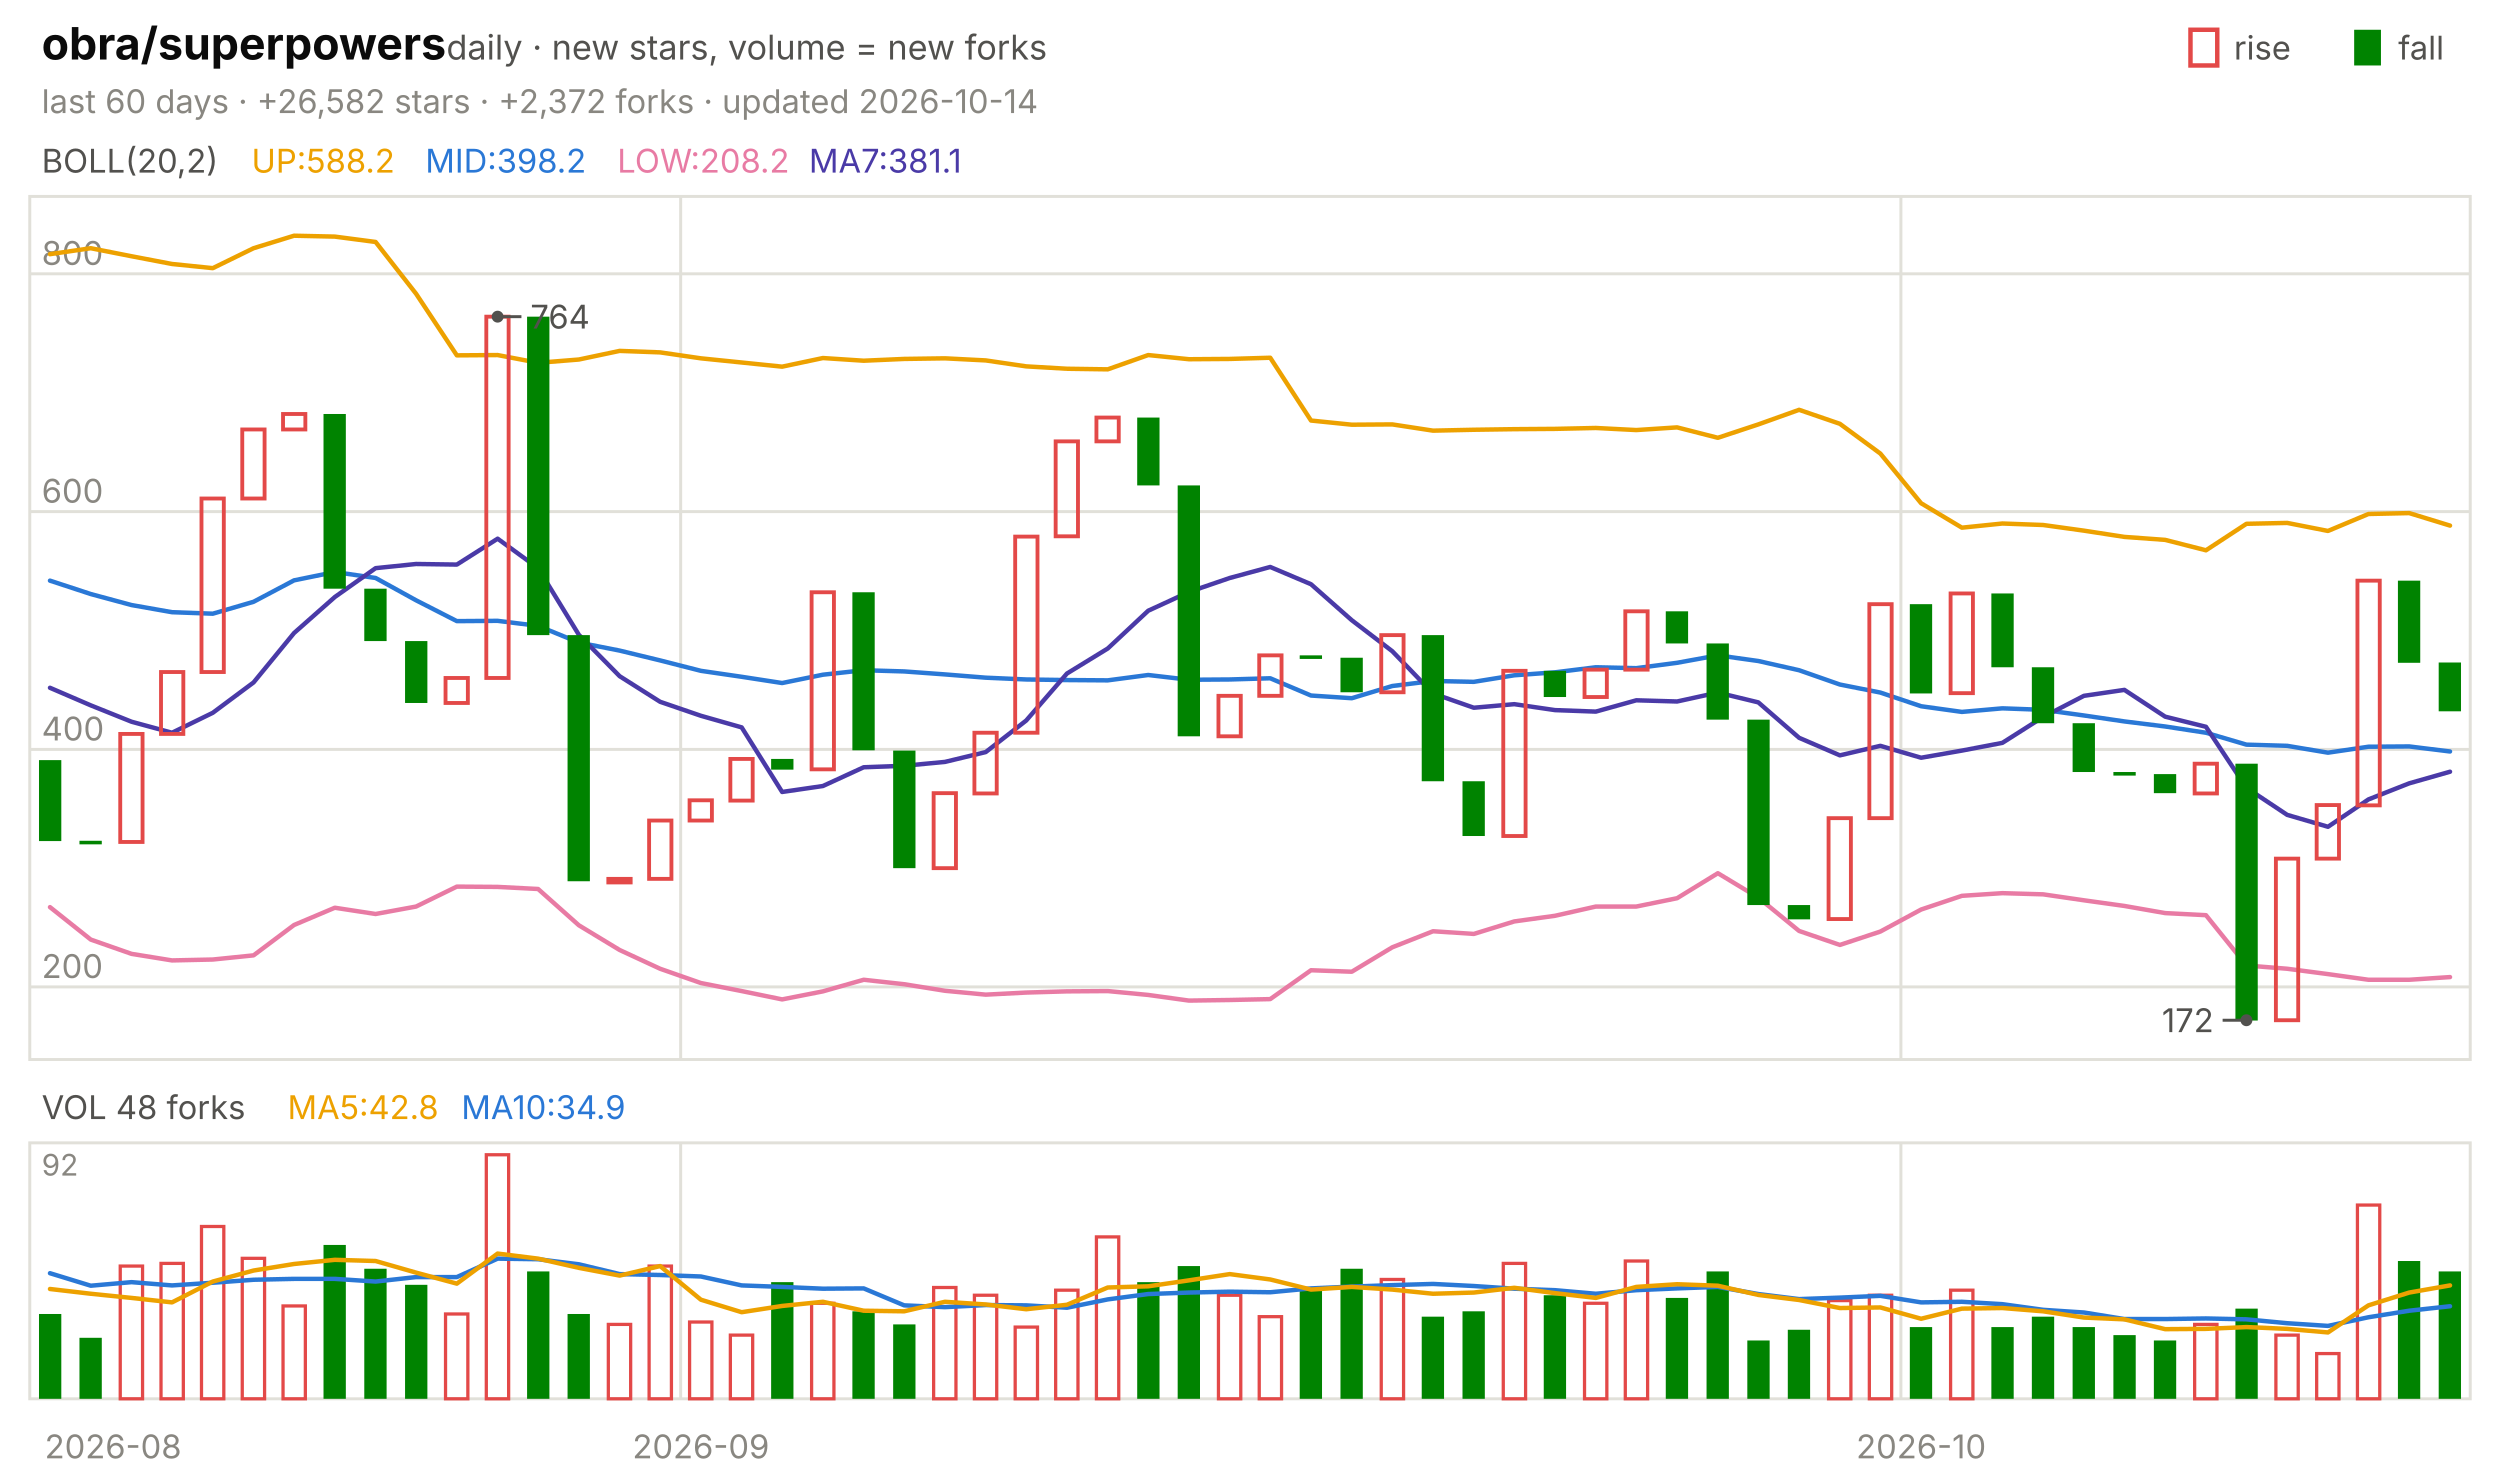
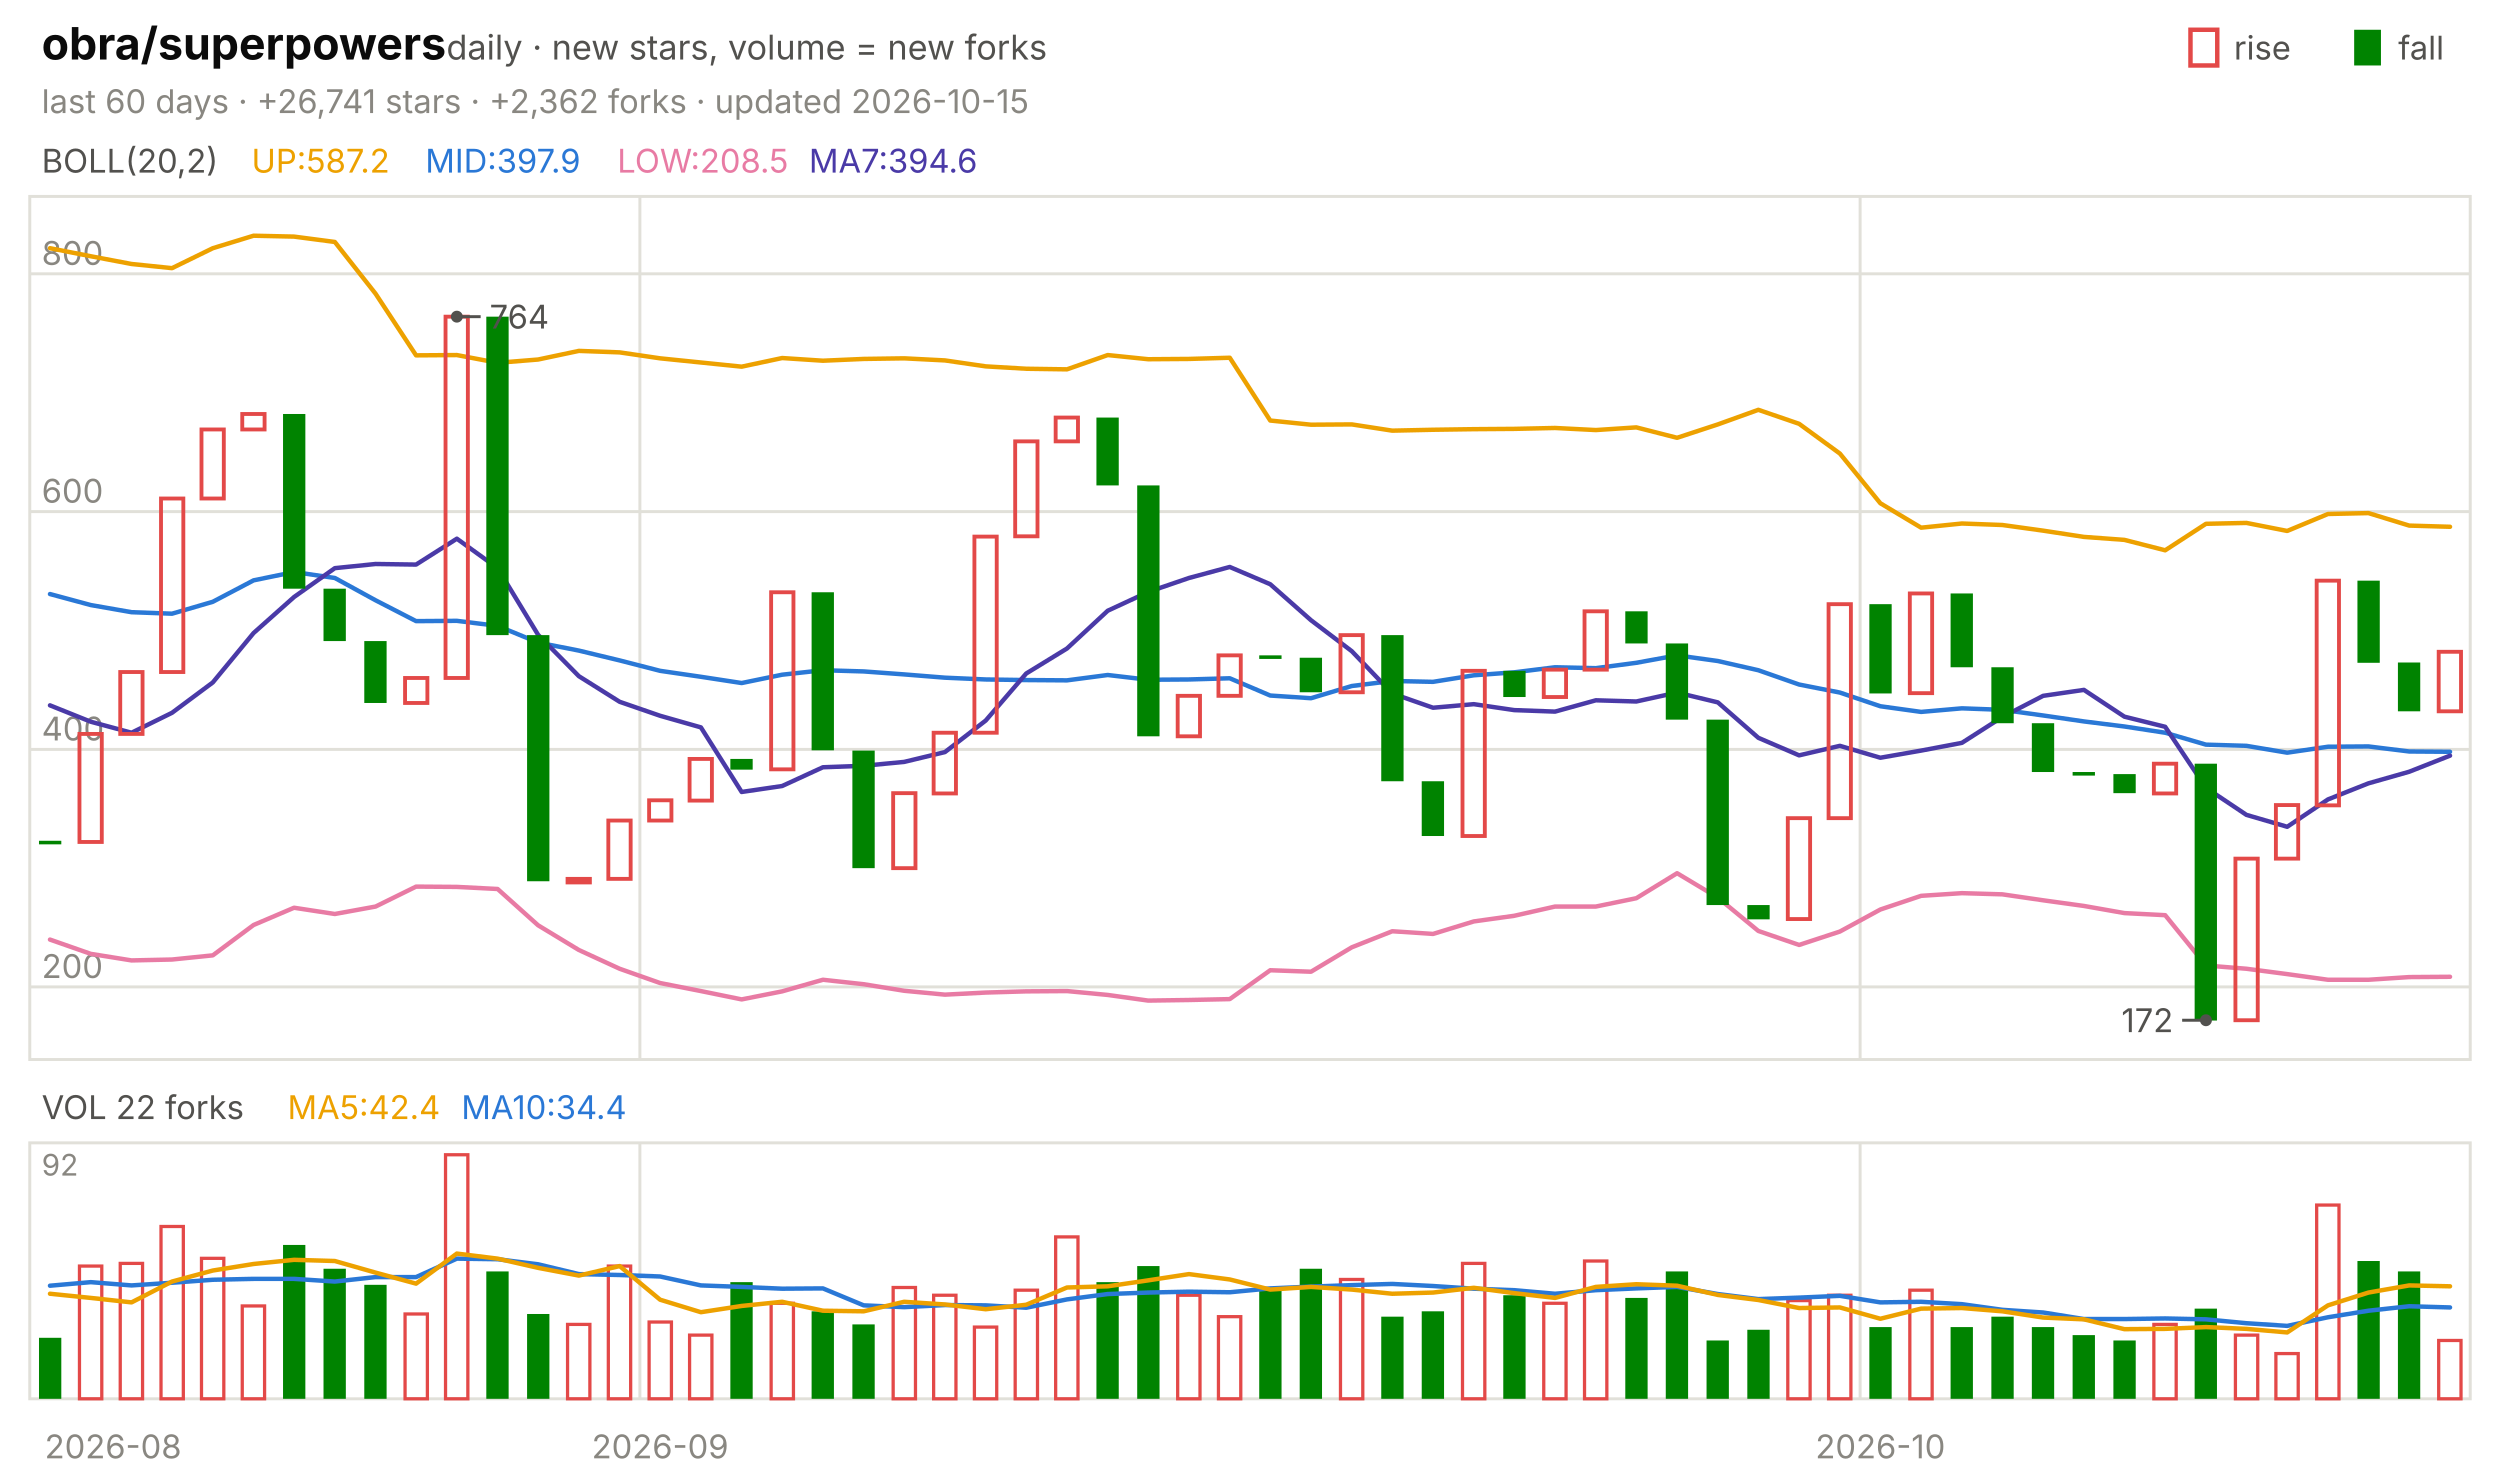
<svg xmlns="http://www.w3.org/2000/svg" viewBox="0 0 840 496" width="840" height="496" font-family="-apple-system,'Segoe UI',system-ui,sans-serif" role="img" aria-label="obra/superpowers candlestick chart">
  <text x="14.0" y="20.0" font-size="15" fill="#0b0b0b" font-weight="650">obra/superpowers</text>
  <text x="150.0" y="20.0" font-size="11.5" fill="#52514e">daily · new stars, volume = new forks</text>
  <text x="805.8" y="20.0" font-size="11.0" fill="#52514e">fall</text>
  <rect x="791" y="10" width="9" height="12" fill="#008300" />
  <text x="750.6" y="20.0" font-size="11.0" fill="#52514e">rise</text>
  <rect x="736" y="10" width="9" height="12" fill="none" stroke="#e34948" stroke-width="1.5" />
-   <text x="14.0" y="38.0" font-size="11.0" fill="#898781">last 60 days · +26,582 stars · +2,372 forks · updated 2026-10-14</text>
+   <text x="14.0" y="38.0" font-size="11.0" fill="#898781">last 60 days · +26,741 stars · +2,362 forks · updated 2026-10-15</text>
  <rect x="10" y="66" width="820" height="290" fill="none" stroke="#e1e0d9" />
  <rect x="10" y="384" width="820" height="86" fill="none" stroke="#e1e0d9" />
  <text x="38.0" y="490.0" font-size="11.0" fill="#898781" text-anchor="middle">2026-08</text>
-   <line x1="228.7" y1="66.0" x2="228.7" y2="356.0" stroke="#e1e0d9" stroke-width="1.0" />
-   <line x1="228.7" y1="384.0" x2="228.7" y2="470.0" stroke="#e1e0d9" stroke-width="1.0" />
-   <text x="235.5" y="490.0" font-size="11.0" fill="#898781" text-anchor="middle">2026-09</text>
-   <line x1="638.7" y1="66.0" x2="638.7" y2="356.0" stroke="#e1e0d9" stroke-width="1.0" />
-   <line x1="638.7" y1="384.0" x2="638.7" y2="470.0" stroke="#e1e0d9" stroke-width="1.0" />
-   <text x="645.5" y="490.0" font-size="11.0" fill="#898781" text-anchor="middle">2026-10</text>
+   <line x1="215.0" y1="66.0" x2="215.0" y2="356.0" stroke="#e1e0d9" stroke-width="1.0" />
+   <line x1="215.0" y1="384.0" x2="215.0" y2="470.0" stroke="#e1e0d9" stroke-width="1.0" />
+   <text x="221.8" y="490.0" font-size="11.0" fill="#898781" text-anchor="middle">2026-09</text>
+   <line x1="625.0" y1="66.0" x2="625.0" y2="356.0" stroke="#e1e0d9" stroke-width="1.0" />
+   <line x1="625.0" y1="384.0" x2="625.0" y2="470.0" stroke="#e1e0d9" stroke-width="1.0" />
+   <text x="631.8" y="490.0" font-size="11.0" fill="#898781" text-anchor="middle">2026-10</text>
  <text x="14.0" y="58.0" font-size="11.0" fill="#52514e">BOLL(20,2)</text>
-   <text x="84.5" y="58.0" font-size="11.0" fill="#eda100">UP:588.2</text>
-   <text x="142.9" y="58.0" font-size="11.0" fill="#2a78d6">MID:398.2</text>
-   <text x="207.4" y="58.0" font-size="11.0" fill="#e87ba4">LOW:208.2</text>
-   <text x="271.8" y="58.0" font-size="11.0" fill="#4a3aa7">MA7:381.1</text>
+   <text x="84.5" y="58.0" font-size="11.0" fill="#eda100">UP:587.2</text>
+   <text x="142.9" y="58.0" font-size="11.0" fill="#2a78d6">MID:397.9</text>
+   <text x="207.4" y="58.0" font-size="11.0" fill="#e87ba4">LOW:208.5</text>
+   <text x="271.8" y="58.0" font-size="11.0" fill="#4a3aa7">MA7:394.6</text>
  <line x1="10.0" y1="331.6" x2="830.0" y2="331.6" stroke="#e1e0d9" stroke-width="1.0" />
  <text x="14.0" y="328.6" font-size="11.0" fill="#898781">200</text>
  <line x1="10.0" y1="251.8" x2="830.0" y2="251.8" stroke="#e1e0d9" stroke-width="1.0" />
  <text x="14.0" y="248.8" font-size="11.0" fill="#898781">400</text>
  <line x1="10.0" y1="171.9" x2="830.0" y2="171.9" stroke="#e1e0d9" stroke-width="1.0" />
  <text x="14.0" y="168.9" font-size="11.0" fill="#898781">600</text>
  <line x1="10.0" y1="92.0" x2="830.0" y2="92.0" stroke="#e1e0d9" stroke-width="1.0" />
  <text x="14.0" y="89.0" font-size="11.0" fill="#898781">800</text>
-   <polyline points="16.8,85.4 30.5,83.4 44.2,86.1 57.8,88.7 71.5,90.1 85.2,83.4 98.8,79.2 112.5,79.5 126.2,81.3 139.8,98.7 153.5,119.4 167.2,119.3 180.8,121.9 194.5,120.8 208.2,117.9 221.8,118.4 235.5,120.4 249.2,121.8 262.8,123.2 276.5,120.3 290.2,121.2 303.8,120.6 317.5,120.4 331.2,121.1 344.8,123.1 358.5,123.9 372.2,124.1 385.8,119.3 399.5,120.7 413.2,120.6 426.8,120.2 440.5,141.3 454.2,142.7 467.8,142.6 481.5,144.7 495.2,144.4 508.8,144.2 522.5,144.1 536.2,143.8 549.8,144.5 563.5,143.6 577.2,147.1 590.8,142.6 604.5,137.7 618.2,142.4 631.8,152.4 645.5,169.1 659.2,177.3 672.8,175.9 686.5,176.4 700.2,178.3 713.8,180.4 727.5,181.4 741.2,184.9 754.8,176.0 768.5,175.7 782.2,178.4 795.8,172.7 809.5,172.4 823.2,176.6" fill="none" stroke="#eda100" stroke-width="1.5" stroke-linejoin="round" stroke-linecap="round" />
-   <polyline points="16.8,195.1 30.5,199.6 44.2,203.3 57.8,205.7 71.5,206.2 85.2,202.2 98.8,195.0 112.5,192.2 126.2,194.2 139.8,201.7 153.5,208.7 167.2,208.6 180.8,210.3 194.5,215.9 208.2,218.6 221.8,221.9 235.5,225.4 249.2,227.4 262.8,229.5 276.5,226.7 290.2,225.2 303.8,225.6 317.5,226.6 331.2,227.7 344.8,228.3 358.5,228.5 372.2,228.6 385.8,226.8 399.5,228.4 413.2,228.3 426.8,227.9 440.5,233.7 454.2,234.6 467.8,230.5 481.5,228.8 495.2,229.1 508.8,226.9 522.5,225.9 536.2,224.2 549.8,224.5 563.5,222.7 577.2,220.2 590.8,222.1 604.5,225.2 618.2,230.0 631.8,232.7 645.5,237.3 659.2,239.2 672.8,238.0 686.5,238.5 700.2,240.4 713.8,242.4 727.5,244.1 741.2,246.2 754.8,250.2 768.5,250.6 782.2,252.9 795.8,250.9 809.5,250.8 823.2,252.5" fill="none" stroke="#2a78d6" stroke-width="1.5" stroke-linejoin="round" stroke-linecap="round" />
-   <polyline points="16.8,304.8 30.5,315.7 44.2,320.5 57.8,322.7 71.5,322.4 85.2,321.0 98.8,310.8 112.5,305.0 126.2,307.1 139.8,304.6 153.5,297.9 167.2,298.0 180.8,298.7 194.5,310.9 208.2,319.2 221.8,325.5 235.5,330.3 249.2,333.0 262.8,335.8 276.5,333.1 290.2,329.2 303.8,330.7 317.5,332.9 331.2,334.2 344.8,333.5 358.5,333.1 372.2,333.0 385.8,334.3 399.5,336.2 413.2,336.0 426.8,335.7 440.5,326.0 454.2,326.5 467.8,318.3 481.5,312.9 495.2,313.8 508.8,309.6 522.5,307.7 536.2,304.6 549.8,304.6 563.5,301.8 577.2,293.4 590.8,301.6 604.5,312.8 618.2,317.5 631.8,313.0 645.5,305.6 659.2,301.0 672.8,300.1 686.5,300.5 700.2,302.5 713.8,304.4 727.5,306.8 741.2,307.5 754.8,324.4 768.5,325.5 782.2,327.3 795.8,329.2 809.5,329.2 823.2,328.3" fill="none" stroke="#e87ba4" stroke-width="1.5" stroke-linejoin="round" stroke-linecap="round" />
-   <polyline points="16.8,231.1 30.5,237.0 44.2,242.5 57.8,246.2 71.5,239.5 85.2,229.3 98.8,212.7 112.5,200.6 126.2,190.9 139.8,189.5 153.5,189.7 167.2,181.0 180.8,190.9 194.5,213.3 208.2,227.2 221.8,235.8 235.5,240.5 249.2,244.4 262.8,266.1 276.5,264.1 290.2,257.8 303.8,257.3 317.5,256.0 331.2,252.7 344.8,242.1 358.5,226.3 372.2,217.9 385.8,205.2 399.5,198.9 413.2,194.2 426.8,190.5 440.5,196.3 454.2,208.4 467.8,218.8 481.5,233.0 495.2,237.8 508.8,236.6 522.5,238.6 536.2,239.1 549.8,235.3 563.5,235.7 577.2,232.7 590.8,236.0 604.5,247.9 618.2,253.8 631.8,250.6 645.5,254.6 659.2,252.2 672.8,249.6 686.5,240.9 700.2,233.8 713.8,231.8 727.5,240.8 741.2,244.2 754.8,264.7 768.5,273.8 782.2,277.8 795.8,268.6 809.5,263.2 823.2,259.3" fill="none" stroke="#4a3aa7" stroke-width="1.5" stroke-linejoin="round" stroke-linecap="round" />
-   <rect x="13.1" y="255.4" width="7.5" height="27.2" fill="#008300" />
-   <rect x="26.7" y="282.5" width="7.5" height="1.2" fill="#008300" />
-   <rect x="40.4" y="246.6" width="7.5" height="36.3" fill="none" stroke="#e34948" stroke-width="1.3" />
-   <rect x="54.1" y="225.8" width="7.5" height="20.8" fill="none" stroke="#e34948" stroke-width="1.3" />
-   <rect x="67.7" y="167.5" width="7.5" height="58.3" fill="none" stroke="#e34948" stroke-width="1.3" />
-   <rect x="81.4" y="144.3" width="7.5" height="23.2" fill="none" stroke="#e34948" stroke-width="1.3" />
-   <rect x="95.1" y="139.1" width="7.5" height="5.2" fill="none" stroke="#e34948" stroke-width="1.3" />
-   <rect x="108.7" y="139.1" width="7.5" height="58.7" fill="#008300" />
-   <rect x="122.4" y="197.8" width="7.5" height="17.6" fill="#008300" />
-   <rect x="136.1" y="215.4" width="7.5" height="20.8" fill="#008300" />
-   <rect x="149.7" y="227.8" width="7.5" height="8.4" fill="none" stroke="#e34948" stroke-width="1.3" />
-   <rect x="163.4" y="106.4" width="7.5" height="121.4" fill="none" stroke="#e34948" stroke-width="1.3" />
-   <rect x="177.1" y="106.4" width="7.5" height="107.0" fill="#008300" />
-   <rect x="190.7" y="213.4" width="7.5" height="82.7" fill="#008300" />
-   <rect x="204.4" y="295.3" width="7.5" height="1.2" fill="none" stroke="#e34948" stroke-width="1.3" />
-   <rect x="218.1" y="275.7" width="7.5" height="19.6" fill="none" stroke="#e34948" stroke-width="1.3" />
-   <rect x="231.7" y="268.9" width="7.5" height="6.8" fill="none" stroke="#e34948" stroke-width="1.3" />
-   <rect x="245.4" y="255.0" width="7.5" height="14.0" fill="none" stroke="#e34948" stroke-width="1.3" />
-   <rect x="259.1" y="255.0" width="7.5" height="3.6" fill="#008300" />
-   <rect x="272.7" y="199.0" width="7.5" height="59.5" fill="none" stroke="#e34948" stroke-width="1.3" />
-   <rect x="286.4" y="199.0" width="7.5" height="53.1" fill="#008300" />
-   <rect x="300.1" y="252.2" width="7.5" height="39.5" fill="#008300" />
-   <rect x="313.7" y="266.5" width="7.5" height="25.2" fill="none" stroke="#e34948" stroke-width="1.3" />
-   <rect x="327.4" y="246.2" width="7.5" height="20.4" fill="none" stroke="#e34948" stroke-width="1.3" />
-   <rect x="341.1" y="180.3" width="7.5" height="65.9" fill="none" stroke="#e34948" stroke-width="1.3" />
-   <rect x="354.7" y="148.3" width="7.5" height="31.9" fill="none" stroke="#e34948" stroke-width="1.3" />
-   <rect x="368.4" y="140.3" width="7.5" height="8.0" fill="none" stroke="#e34948" stroke-width="1.3" />
-   <rect x="382.1" y="140.3" width="7.5" height="22.8" fill="#008300" />
-   <rect x="395.7" y="163.1" width="7.5" height="84.3" fill="#008300" />
-   <rect x="409.4" y="233.8" width="7.5" height="13.6" fill="none" stroke="#e34948" stroke-width="1.3" />
-   <rect x="423.1" y="220.2" width="7.5" height="13.6" fill="none" stroke="#e34948" stroke-width="1.3" />
-   <rect x="436.7" y="220.2" width="7.5" height="1.2" fill="#008300" />
-   <rect x="450.4" y="221.0" width="7.5" height="11.6" fill="#008300" />
-   <rect x="464.1" y="213.4" width="7.5" height="19.2" fill="none" stroke="#e34948" stroke-width="1.3" />
-   <rect x="477.7" y="213.4" width="7.5" height="49.1" fill="#008300" />
-   <rect x="491.4" y="262.5" width="7.5" height="18.4" fill="#008300" />
-   <rect x="505.1" y="225.4" width="7.5" height="55.5" fill="none" stroke="#e34948" stroke-width="1.3" />
-   <rect x="518.7" y="225.4" width="7.5" height="8.8" fill="#008300" />
-   <rect x="532.4" y="225.0" width="7.5" height="9.2" fill="none" stroke="#e34948" stroke-width="1.3" />
-   <rect x="546.1" y="205.4" width="7.5" height="19.6" fill="none" stroke="#e34948" stroke-width="1.3" />
-   <rect x="559.7" y="205.4" width="7.5" height="10.8" fill="#008300" />
-   <rect x="573.4" y="216.2" width="7.5" height="25.6" fill="#008300" />
-   <rect x="587.1" y="241.8" width="7.5" height="62.3" fill="#008300" />
-   <rect x="600.7" y="304.1" width="7.5" height="4.8" fill="#008300" />
-   <rect x="614.4" y="274.9" width="7.5" height="33.9" fill="none" stroke="#e34948" stroke-width="1.3" />
-   <rect x="628.1" y="203.0" width="7.5" height="71.9" fill="none" stroke="#e34948" stroke-width="1.3" />
-   <rect x="641.7" y="203.0" width="7.5" height="30.0" fill="#008300" />
-   <rect x="655.4" y="199.4" width="7.5" height="33.5" fill="none" stroke="#e34948" stroke-width="1.3" />
-   <rect x="669.1" y="199.4" width="7.5" height="24.8" fill="#008300" />
-   <rect x="682.7" y="224.2" width="7.5" height="18.8" fill="#008300" />
-   <rect x="696.4" y="243.0" width="7.5" height="16.4" fill="#008300" />
-   <rect x="710.1" y="259.4" width="7.5" height="1.2" fill="#008300" />
-   <rect x="723.7" y="260.1" width="7.5" height="6.4" fill="#008300" />
-   <rect x="737.4" y="256.6" width="7.5" height="10.0" fill="none" stroke="#e34948" stroke-width="1.3" />
-   <rect x="751.1" y="256.6" width="7.5" height="86.3" fill="#008300" />
-   <rect x="764.7" y="288.5" width="7.5" height="54.3" fill="none" stroke="#e34948" stroke-width="1.3" />
-   <rect x="778.4" y="270.5" width="7.5" height="18.0" fill="none" stroke="#e34948" stroke-width="1.3" />
-   <rect x="792.1" y="195.1" width="7.5" height="75.5" fill="none" stroke="#e34948" stroke-width="1.3" />
-   <rect x="805.7" y="195.1" width="7.5" height="27.6" fill="#008300" />
-   <rect x="819.4" y="222.6" width="7.5" height="16.4" fill="#008300" />
-   <circle cx="167.2" cy="106.4" r="2" fill="#52514e" />
-   <line x1="167.2" y1="106.4" x2="175.2" y2="106.4" stroke="#52514e" stroke-width="1.0" />
-   <text x="178.2" y="110.4" font-size="11.0" fill="#52514e">764</text>
-   <circle cx="754.8" cy="342.8" r="2" fill="#52514e" />
-   <line x1="754.8" y1="342.8" x2="746.8" y2="342.8" stroke="#52514e" stroke-width="1.0" />
-   <text x="743.8" y="346.8" font-size="11.0" fill="#52514e" text-anchor="end">172</text>
-   <text x="14.0" y="376.0" font-size="11.0" fill="#52514e">VOL 48 forks</text>
-   <text x="96.6" y="376.0" font-size="11.0" fill="#eda100">MA5:42.8</text>
-   <text x="155.0" y="376.0" font-size="11.0" fill="#2a78d6">MA10:34.9</text>
+   <polyline points="16.8,83.4 30.5,86.1 44.2,88.7 57.8,90.1 71.5,83.4 85.2,79.2 98.8,79.5 112.5,81.3 126.2,98.7 139.8,119.4 153.5,119.3 167.2,121.9 180.8,120.8 194.5,117.9 208.2,118.4 221.8,120.4 235.5,121.8 249.2,123.2 262.8,120.3 276.5,121.2 290.2,120.6 303.8,120.4 317.5,121.1 331.2,123.1 344.8,123.9 358.5,124.1 372.2,119.3 385.8,120.7 399.5,120.6 413.2,120.2 426.8,141.3 440.5,142.7 454.2,142.6 467.8,144.7 481.5,144.4 495.2,144.2 508.8,144.1 522.5,143.8 536.2,144.5 549.8,143.6 563.5,147.1 577.2,142.6 590.8,137.7 604.5,142.4 618.2,152.4 631.8,169.1 645.5,177.3 659.2,175.9 672.8,176.4 686.5,178.3 700.2,180.4 713.8,181.4 727.5,184.9 741.2,176.0 754.8,175.7 768.5,178.4 782.2,172.7 795.8,172.4 809.5,176.6 823.2,177.0" fill="none" stroke="#eda100" stroke-width="1.5" stroke-linejoin="round" stroke-linecap="round" />
+   <polyline points="16.8,199.6 30.5,203.3 44.2,205.7 57.8,206.2 71.5,202.2 85.2,195.0 98.8,192.2 112.5,194.2 126.2,201.7 139.8,208.7 153.5,208.6 167.2,210.3 180.8,215.9 194.5,218.6 208.2,221.9 221.8,225.4 235.5,227.4 249.2,229.5 262.8,226.7 276.5,225.2 290.2,225.6 303.8,226.6 317.5,227.7 331.2,228.3 344.8,228.5 358.5,228.6 372.2,226.8 385.8,228.4 399.5,228.3 413.2,227.9 426.8,233.7 440.5,234.6 454.2,230.5 467.8,228.8 481.5,229.1 495.2,226.9 508.8,225.9 522.5,224.2 536.2,224.5 549.8,222.7 563.5,220.2 577.2,222.1 590.8,225.2 604.5,230.0 618.2,232.7 631.8,237.3 645.5,239.2 659.2,238.0 672.8,238.5 686.5,240.4 700.2,242.4 713.8,244.1 727.5,246.2 741.2,250.2 754.8,250.6 768.5,252.9 782.2,250.9 795.8,250.8 809.5,252.5 823.2,252.6" fill="none" stroke="#2a78d6" stroke-width="1.5" stroke-linejoin="round" stroke-linecap="round" />
+   <polyline points="16.8,315.7 30.5,320.5 44.2,322.7 57.8,322.4 71.5,321.0 85.2,310.8 98.8,305.0 112.5,307.1 126.2,304.6 139.8,297.9 153.5,298.0 167.2,298.7 180.8,310.9 194.5,319.2 208.2,325.5 221.8,330.3 235.5,333.0 249.2,335.8 262.8,333.1 276.5,329.2 290.2,330.7 303.8,332.9 317.5,334.2 331.2,333.5 344.8,333.1 358.5,333.0 372.2,334.3 385.8,336.2 399.5,336.0 413.2,335.7 426.8,326.0 440.5,326.5 454.2,318.3 467.8,312.9 481.5,313.8 495.2,309.6 508.8,307.7 522.5,304.6 536.2,304.6 549.8,301.8 563.5,293.4 577.2,301.6 590.8,312.8 604.5,317.5 618.2,313.0 631.8,305.6 645.5,301.0 659.2,300.1 672.8,300.5 686.5,302.5 700.2,304.4 713.8,306.8 727.5,307.5 741.2,324.4 754.8,325.5 768.5,327.3 782.2,329.2 795.8,329.2 809.5,328.3 823.2,328.2" fill="none" stroke="#e87ba4" stroke-width="1.5" stroke-linejoin="round" stroke-linecap="round" />
+   <polyline points="16.8,237.0 30.5,242.5 44.2,246.2 57.8,239.5 71.5,229.3 85.2,212.7 98.8,200.6 112.5,190.9 126.2,189.5 139.8,189.7 153.5,181.0 167.2,190.9 180.8,213.3 194.5,227.2 208.2,235.8 221.8,240.5 235.5,244.4 249.2,266.1 262.8,264.1 276.5,257.8 290.2,257.3 303.8,256.0 317.5,252.7 331.2,242.1 344.8,226.3 358.5,217.9 372.2,205.2 385.8,198.9 399.5,194.2 413.2,190.5 426.8,196.3 440.5,208.4 454.2,218.8 467.8,233.0 481.5,237.8 495.2,236.6 508.8,238.6 522.5,239.1 536.2,235.3 549.8,235.7 563.5,232.7 577.2,236.0 590.8,247.9 604.5,253.8 618.2,250.6 631.8,254.6 645.5,252.2 659.2,249.6 672.8,240.9 686.5,233.8 700.2,231.8 713.8,240.8 727.5,244.2 741.2,264.7 754.8,273.8 768.5,277.8 782.2,268.6 795.8,263.2 809.5,259.3 823.2,253.9" fill="none" stroke="#4a3aa7" stroke-width="1.5" stroke-linejoin="round" stroke-linecap="round" />
+   <rect x="13.1" y="282.5" width="7.5" height="1.2" fill="#008300" />
+   <rect x="26.7" y="246.6" width="7.5" height="36.3" fill="none" stroke="#e34948" stroke-width="1.3" />
+   <rect x="40.4" y="225.8" width="7.5" height="20.8" fill="none" stroke="#e34948" stroke-width="1.3" />
+   <rect x="54.1" y="167.5" width="7.5" height="58.3" fill="none" stroke="#e34948" stroke-width="1.3" />
+   <rect x="67.7" y="144.3" width="7.5" height="23.2" fill="none" stroke="#e34948" stroke-width="1.3" />
+   <rect x="81.4" y="139.1" width="7.5" height="5.2" fill="none" stroke="#e34948" stroke-width="1.3" />
+   <rect x="95.1" y="139.1" width="7.5" height="58.7" fill="#008300" />
+   <rect x="108.7" y="197.8" width="7.5" height="17.6" fill="#008300" />
+   <rect x="122.4" y="215.4" width="7.5" height="20.8" fill="#008300" />
+   <rect x="136.1" y="227.8" width="7.5" height="8.4" fill="none" stroke="#e34948" stroke-width="1.3" />
+   <rect x="149.7" y="106.4" width="7.5" height="121.4" fill="none" stroke="#e34948" stroke-width="1.3" />
+   <rect x="163.4" y="106.4" width="7.5" height="107.0" fill="#008300" />
+   <rect x="177.1" y="213.4" width="7.5" height="82.7" fill="#008300" />
+   <rect x="190.7" y="295.3" width="7.5" height="1.2" fill="none" stroke="#e34948" stroke-width="1.3" />
+   <rect x="204.4" y="275.7" width="7.5" height="19.6" fill="none" stroke="#e34948" stroke-width="1.3" />
+   <rect x="218.1" y="268.9" width="7.5" height="6.8" fill="none" stroke="#e34948" stroke-width="1.3" />
+   <rect x="231.7" y="255.0" width="7.5" height="14.0" fill="none" stroke="#e34948" stroke-width="1.3" />
+   <rect x="245.4" y="255.0" width="7.5" height="3.6" fill="#008300" />
+   <rect x="259.1" y="199.0" width="7.5" height="59.5" fill="none" stroke="#e34948" stroke-width="1.3" />
+   <rect x="272.7" y="199.0" width="7.5" height="53.1" fill="#008300" />
+   <rect x="286.4" y="252.2" width="7.5" height="39.5" fill="#008300" />
+   <rect x="300.1" y="266.5" width="7.5" height="25.2" fill="none" stroke="#e34948" stroke-width="1.3" />
+   <rect x="313.7" y="246.2" width="7.5" height="20.4" fill="none" stroke="#e34948" stroke-width="1.3" />
+   <rect x="327.4" y="180.3" width="7.5" height="65.9" fill="none" stroke="#e34948" stroke-width="1.3" />
+   <rect x="341.1" y="148.3" width="7.5" height="31.9" fill="none" stroke="#e34948" stroke-width="1.3" />
+   <rect x="354.7" y="140.3" width="7.5" height="8.0" fill="none" stroke="#e34948" stroke-width="1.3" />
+   <rect x="368.4" y="140.3" width="7.5" height="22.8" fill="#008300" />
+   <rect x="382.1" y="163.1" width="7.5" height="84.3" fill="#008300" />
+   <rect x="395.7" y="233.8" width="7.5" height="13.6" fill="none" stroke="#e34948" stroke-width="1.3" />
+   <rect x="409.4" y="220.2" width="7.5" height="13.6" fill="none" stroke="#e34948" stroke-width="1.3" />
+   <rect x="423.1" y="220.2" width="7.5" height="1.2" fill="#008300" />
+   <rect x="436.7" y="221.0" width="7.5" height="11.6" fill="#008300" />
+   <rect x="450.4" y="213.4" width="7.5" height="19.2" fill="none" stroke="#e34948" stroke-width="1.3" />
+   <rect x="464.1" y="213.4" width="7.5" height="49.1" fill="#008300" />
+   <rect x="477.7" y="262.5" width="7.5" height="18.4" fill="#008300" />
+   <rect x="491.4" y="225.4" width="7.5" height="55.5" fill="none" stroke="#e34948" stroke-width="1.3" />
+   <rect x="505.1" y="225.4" width="7.5" height="8.8" fill="#008300" />
+   <rect x="518.7" y="225.0" width="7.5" height="9.2" fill="none" stroke="#e34948" stroke-width="1.3" />
+   <rect x="532.4" y="205.4" width="7.5" height="19.6" fill="none" stroke="#e34948" stroke-width="1.3" />
+   <rect x="546.1" y="205.4" width="7.5" height="10.8" fill="#008300" />
+   <rect x="559.7" y="216.2" width="7.5" height="25.6" fill="#008300" />
+   <rect x="573.4" y="241.8" width="7.5" height="62.3" fill="#008300" />
+   <rect x="587.1" y="304.1" width="7.5" height="4.8" fill="#008300" />
+   <rect x="600.7" y="274.9" width="7.5" height="33.9" fill="none" stroke="#e34948" stroke-width="1.3" />
+   <rect x="614.4" y="203.0" width="7.5" height="71.9" fill="none" stroke="#e34948" stroke-width="1.3" />
+   <rect x="628.1" y="203.0" width="7.5" height="30.0" fill="#008300" />
+   <rect x="641.7" y="199.4" width="7.5" height="33.5" fill="none" stroke="#e34948" stroke-width="1.3" />
+   <rect x="655.4" y="199.4" width="7.5" height="24.8" fill="#008300" />
+   <rect x="669.1" y="224.2" width="7.5" height="18.8" fill="#008300" />
+   <rect x="682.7" y="243.0" width="7.5" height="16.4" fill="#008300" />
+   <rect x="696.4" y="259.4" width="7.5" height="1.2" fill="#008300" />
+   <rect x="710.1" y="260.1" width="7.5" height="6.4" fill="#008300" />
+   <rect x="723.7" y="256.6" width="7.5" height="10.0" fill="none" stroke="#e34948" stroke-width="1.3" />
+   <rect x="737.4" y="256.6" width="7.5" height="86.3" fill="#008300" />
+   <rect x="751.1" y="288.5" width="7.5" height="54.3" fill="none" stroke="#e34948" stroke-width="1.3" />
+   <rect x="764.7" y="270.5" width="7.5" height="18.0" fill="none" stroke="#e34948" stroke-width="1.3" />
+   <rect x="778.4" y="195.1" width="7.5" height="75.5" fill="none" stroke="#e34948" stroke-width="1.3" />
+   <rect x="792.1" y="195.1" width="7.5" height="27.6" fill="#008300" />
+   <rect x="805.7" y="222.6" width="7.5" height="16.4" fill="#008300" />
+   <rect x="819.4" y="219.0" width="7.5" height="20.0" fill="none" stroke="#e34948" stroke-width="1.3" />
+   <circle cx="153.5" cy="106.4" r="2" fill="#52514e" />
+   <line x1="153.5" y1="106.4" x2="161.5" y2="106.4" stroke="#52514e" stroke-width="1.0" />
+   <text x="164.5" y="110.4" font-size="11.0" fill="#52514e">764</text>
+   <circle cx="741.2" cy="342.8" r="2" fill="#52514e" />
+   <line x1="741.2" y1="342.8" x2="733.2" y2="342.8" stroke="#52514e" stroke-width="1.0" />
+   <text x="730.2" y="346.8" font-size="11.0" fill="#52514e" text-anchor="end">172</text>
+   <text x="14.0" y="376.0" font-size="11.0" fill="#52514e">VOL 22 forks</text>
+   <text x="96.6" y="376.0" font-size="11.0" fill="#eda100">MA5:42.4</text>
+   <text x="155.0" y="376.0" font-size="11.0" fill="#2a78d6">MA10:34.4</text>
  <text x="14.0" y="395.0" font-size="10" fill="#898781">92</text>
-   <rect x="13.1" y="441.5" width="7.5" height="28.5" fill="#008300" />
-   <rect x="26.7" y="449.5" width="7.5" height="20.5" fill="#008300" />
-   <rect x="40.4" y="425.4" width="7.5" height="44.6" fill="none" stroke="#e34948" stroke-width="1.1" />
-   <rect x="54.1" y="424.5" width="7.5" height="45.5" fill="none" stroke="#e34948" stroke-width="1.1" />
-   <rect x="67.7" y="412.1" width="7.5" height="57.9" fill="none" stroke="#e34948" stroke-width="1.1" />
-   <rect x="81.4" y="422.8" width="7.5" height="47.2" fill="none" stroke="#e34948" stroke-width="1.1" />
-   <rect x="95.1" y="438.8" width="7.5" height="31.2" fill="none" stroke="#e34948" stroke-width="1.1" />
-   <rect x="108.7" y="418.3" width="7.5" height="51.7" fill="#008300" />
-   <rect x="122.4" y="426.3" width="7.5" height="43.7" fill="#008300" />
-   <rect x="136.1" y="431.7" width="7.5" height="38.3" fill="#008300" />
-   <rect x="149.7" y="441.5" width="7.5" height="28.5" fill="none" stroke="#e34948" stroke-width="1.1" />
-   <rect x="163.4" y="388.0" width="7.5" height="82.0" fill="none" stroke="#e34948" stroke-width="1.1" />
-   <rect x="177.1" y="427.2" width="7.5" height="42.8" fill="#008300" />
-   <rect x="190.7" y="441.5" width="7.5" height="28.5" fill="#008300" />
-   <rect x="204.4" y="445.0" width="7.5" height="25.0" fill="none" stroke="#e34948" stroke-width="1.1" />
-   <rect x="218.1" y="425.4" width="7.5" height="44.6" fill="none" stroke="#e34948" stroke-width="1.1" />
-   <rect x="231.7" y="444.2" width="7.5" height="25.8" fill="none" stroke="#e34948" stroke-width="1.1" />
-   <rect x="245.4" y="448.6" width="7.5" height="21.4" fill="none" stroke="#e34948" stroke-width="1.1" />
-   <rect x="259.1" y="430.8" width="7.5" height="39.2" fill="#008300" />
-   <rect x="272.7" y="437.9" width="7.5" height="32.1" fill="none" stroke="#e34948" stroke-width="1.1" />
-   <rect x="286.4" y="440.6" width="7.5" height="29.4" fill="#008300" />
-   <rect x="300.1" y="445.0" width="7.5" height="25.0" fill="#008300" />
-   <rect x="313.7" y="432.6" width="7.5" height="37.4" fill="none" stroke="#e34948" stroke-width="1.1" />
-   <rect x="327.4" y="435.2" width="7.5" height="34.8" fill="none" stroke="#e34948" stroke-width="1.1" />
-   <rect x="341.1" y="445.9" width="7.5" height="24.1" fill="none" stroke="#e34948" stroke-width="1.1" />
-   <rect x="354.7" y="433.5" width="7.5" height="36.5" fill="none" stroke="#e34948" stroke-width="1.1" />
-   <rect x="368.4" y="415.6" width="7.5" height="54.4" fill="none" stroke="#e34948" stroke-width="1.1" />
-   <rect x="382.1" y="430.8" width="7.5" height="39.2" fill="#008300" />
-   <rect x="395.7" y="425.4" width="7.5" height="44.6" fill="#008300" />
-   <rect x="409.4" y="435.2" width="7.5" height="34.8" fill="none" stroke="#e34948" stroke-width="1.1" />
-   <rect x="423.1" y="442.4" width="7.5" height="27.6" fill="none" stroke="#e34948" stroke-width="1.1" />
-   <rect x="436.7" y="432.6" width="7.5" height="37.4" fill="#008300" />
-   <rect x="450.4" y="426.3" width="7.5" height="43.7" fill="#008300" />
-   <rect x="464.1" y="429.9" width="7.5" height="40.1" fill="none" stroke="#e34948" stroke-width="1.1" />
-   <rect x="477.7" y="442.4" width="7.5" height="27.6" fill="#008300" />
-   <rect x="491.4" y="440.6" width="7.5" height="29.4" fill="#008300" />
-   <rect x="505.1" y="424.5" width="7.5" height="45.5" fill="none" stroke="#e34948" stroke-width="1.1" />
-   <rect x="518.7" y="435.2" width="7.5" height="34.8" fill="#008300" />
-   <rect x="532.4" y="437.9" width="7.5" height="32.1" fill="none" stroke="#e34948" stroke-width="1.1" />
-   <rect x="546.1" y="423.7" width="7.5" height="46.3" fill="none" stroke="#e34948" stroke-width="1.1" />
-   <rect x="559.7" y="436.1" width="7.5" height="33.9" fill="#008300" />
-   <rect x="573.4" y="427.2" width="7.5" height="42.8" fill="#008300" />
-   <rect x="587.1" y="450.4" width="7.5" height="19.6" fill="#008300" />
-   <rect x="600.7" y="446.8" width="7.5" height="23.2" fill="#008300" />
-   <rect x="614.4" y="437.0" width="7.5" height="33.0" fill="none" stroke="#e34948" stroke-width="1.1" />
-   <rect x="628.1" y="435.2" width="7.5" height="34.8" fill="none" stroke="#e34948" stroke-width="1.1" />
-   <rect x="641.7" y="445.9" width="7.5" height="24.1" fill="#008300" />
-   <rect x="655.4" y="433.5" width="7.5" height="36.5" fill="none" stroke="#e34948" stroke-width="1.1" />
-   <rect x="669.1" y="445.9" width="7.5" height="24.1" fill="#008300" />
-   <rect x="682.7" y="442.4" width="7.5" height="27.6" fill="#008300" />
-   <rect x="696.4" y="445.9" width="7.5" height="24.1" fill="#008300" />
-   <rect x="710.1" y="448.6" width="7.5" height="21.4" fill="#008300" />
-   <rect x="723.7" y="450.4" width="7.5" height="19.6" fill="#008300" />
-   <rect x="737.4" y="445.0" width="7.5" height="25.0" fill="none" stroke="#e34948" stroke-width="1.1" />
-   <rect x="751.1" y="439.7" width="7.5" height="30.3" fill="#008300" />
-   <rect x="764.7" y="448.6" width="7.5" height="21.4" fill="none" stroke="#e34948" stroke-width="1.1" />
-   <rect x="778.4" y="454.8" width="7.5" height="15.2" fill="none" stroke="#e34948" stroke-width="1.1" />
-   <rect x="792.1" y="404.9" width="7.5" height="65.1" fill="none" stroke="#e34948" stroke-width="1.1" />
-   <rect x="805.7" y="423.7" width="7.5" height="46.3" fill="#008300" />
-   <rect x="819.4" y="427.2" width="7.5" height="42.8" fill="#008300" />
-   <polyline points="16.8,427.8 30.5,432.0 44.2,430.8 57.8,431.9 71.5,431.0 85.2,430.0 98.8,429.7 112.5,429.7 126.2,430.6 139.8,429.1 153.5,429.1 167.2,422.9 180.8,423.1 194.5,424.8 208.2,428.1 221.8,428.4 235.5,428.9 249.2,431.9 262.8,432.4 276.5,433.0 290.2,432.9 303.8,438.6 317.5,439.2 331.2,438.5 344.8,438.6 358.5,439.4 372.2,436.6 385.8,434.8 399.5,434.3 413.2,434.0 426.8,434.2 440.5,432.9 454.2,432.3 467.8,431.8 481.5,431.4 495.2,432.1 508.8,433.0 522.5,433.5 536.2,434.7 549.8,433.5 563.5,432.9 577.2,432.4 590.8,434.8 604.5,436.5 618.2,436.0 631.8,435.4 645.5,437.6 659.2,437.4 672.8,438.2 686.5,440.1 700.2,441.0 713.8,443.2 727.5,443.2 741.2,443.0 754.8,443.3 768.5,444.6 782.2,445.5 795.8,442.6 809.5,440.4 823.2,438.9" fill="none" stroke="#2a78d6" stroke-width="1.5" stroke-linejoin="round" stroke-linecap="round" />
-   <polyline points="16.8,433.1 30.5,434.7 44.2,436.1 57.8,437.6 71.5,430.6 85.2,426.9 98.8,424.7 112.5,423.3 126.2,423.7 139.8,427.6 153.5,431.3 167.2,421.2 180.8,422.9 194.5,426.0 208.2,428.6 221.8,425.4 235.5,436.7 249.2,440.9 262.8,438.8 276.5,437.4 290.2,440.4 303.8,440.6 317.5,437.4 331.2,438.3 344.8,439.9 358.5,438.4 372.2,432.6 385.8,432.2 399.5,430.2 413.2,428.1 426.8,429.9 440.5,433.3 454.2,432.4 467.8,433.3 481.5,434.7 495.2,434.3 508.8,432.7 522.5,434.5 536.2,436.1 549.8,432.4 563.5,431.5 577.2,432.0 590.8,435.1 604.5,436.8 618.2,439.5 631.8,439.3 645.5,443.1 659.2,439.7 672.8,439.5 686.5,440.6 700.2,442.7 713.8,443.3 727.5,446.6 741.2,446.5 754.8,445.9 768.5,446.5 782.2,447.7 795.8,438.6 809.5,434.3 823.2,431.9" fill="none" stroke="#eda100" stroke-width="1.5" stroke-linejoin="round" stroke-linecap="round" />
+   <rect x="13.1" y="449.5" width="7.5" height="20.5" fill="#008300" />
+   <rect x="26.7" y="425.4" width="7.5" height="44.6" fill="none" stroke="#e34948" stroke-width="1.1" />
+   <rect x="40.4" y="424.5" width="7.5" height="45.5" fill="none" stroke="#e34948" stroke-width="1.1" />
+   <rect x="54.1" y="412.1" width="7.5" height="57.9" fill="none" stroke="#e34948" stroke-width="1.1" />
+   <rect x="67.7" y="422.8" width="7.5" height="47.2" fill="none" stroke="#e34948" stroke-width="1.1" />
+   <rect x="81.4" y="438.8" width="7.5" height="31.2" fill="none" stroke="#e34948" stroke-width="1.1" />
+   <rect x="95.1" y="418.3" width="7.5" height="51.7" fill="#008300" />
+   <rect x="108.7" y="426.3" width="7.5" height="43.7" fill="#008300" />
+   <rect x="122.4" y="431.7" width="7.5" height="38.3" fill="#008300" />
+   <rect x="136.1" y="441.5" width="7.5" height="28.5" fill="none" stroke="#e34948" stroke-width="1.1" />
+   <rect x="149.7" y="388.0" width="7.5" height="82.0" fill="none" stroke="#e34948" stroke-width="1.1" />
+   <rect x="163.4" y="427.2" width="7.5" height="42.8" fill="#008300" />
+   <rect x="177.1" y="441.5" width="7.5" height="28.5" fill="#008300" />
+   <rect x="190.7" y="445.0" width="7.5" height="25.0" fill="none" stroke="#e34948" stroke-width="1.1" />
+   <rect x="204.4" y="425.4" width="7.5" height="44.6" fill="none" stroke="#e34948" stroke-width="1.1" />
+   <rect x="218.1" y="444.2" width="7.5" height="25.8" fill="none" stroke="#e34948" stroke-width="1.1" />
+   <rect x="231.7" y="448.6" width="7.5" height="21.4" fill="none" stroke="#e34948" stroke-width="1.1" />
+   <rect x="245.4" y="430.8" width="7.5" height="39.2" fill="#008300" />
+   <rect x="259.1" y="437.9" width="7.5" height="32.1" fill="none" stroke="#e34948" stroke-width="1.1" />
+   <rect x="272.7" y="440.6" width="7.5" height="29.4" fill="#008300" />
+   <rect x="286.4" y="445.0" width="7.5" height="25.0" fill="#008300" />
+   <rect x="300.1" y="432.6" width="7.5" height="37.4" fill="none" stroke="#e34948" stroke-width="1.1" />
+   <rect x="313.7" y="435.2" width="7.5" height="34.8" fill="none" stroke="#e34948" stroke-width="1.1" />
+   <rect x="327.4" y="445.9" width="7.5" height="24.1" fill="none" stroke="#e34948" stroke-width="1.1" />
+   <rect x="341.1" y="433.5" width="7.5" height="36.5" fill="none" stroke="#e34948" stroke-width="1.1" />
+   <rect x="354.7" y="415.6" width="7.5" height="54.4" fill="none" stroke="#e34948" stroke-width="1.1" />
+   <rect x="368.4" y="430.8" width="7.5" height="39.2" fill="#008300" />
+   <rect x="382.1" y="425.4" width="7.5" height="44.6" fill="#008300" />
+   <rect x="395.7" y="435.2" width="7.5" height="34.8" fill="none" stroke="#e34948" stroke-width="1.1" />
+   <rect x="409.4" y="442.4" width="7.5" height="27.6" fill="none" stroke="#e34948" stroke-width="1.1" />
+   <rect x="423.1" y="432.6" width="7.5" height="37.4" fill="#008300" />
+   <rect x="436.7" y="426.3" width="7.5" height="43.7" fill="#008300" />
+   <rect x="450.4" y="429.9" width="7.5" height="40.1" fill="none" stroke="#e34948" stroke-width="1.1" />
+   <rect x="464.1" y="442.4" width="7.5" height="27.6" fill="#008300" />
+   <rect x="477.7" y="440.6" width="7.5" height="29.4" fill="#008300" />
+   <rect x="491.4" y="424.5" width="7.5" height="45.5" fill="none" stroke="#e34948" stroke-width="1.1" />
+   <rect x="505.1" y="435.2" width="7.5" height="34.8" fill="#008300" />
+   <rect x="518.7" y="437.9" width="7.5" height="32.1" fill="none" stroke="#e34948" stroke-width="1.1" />
+   <rect x="532.4" y="423.7" width="7.5" height="46.3" fill="none" stroke="#e34948" stroke-width="1.1" />
+   <rect x="546.1" y="436.1" width="7.5" height="33.9" fill="#008300" />
+   <rect x="559.7" y="427.2" width="7.5" height="42.8" fill="#008300" />
+   <rect x="573.4" y="450.4" width="7.5" height="19.6" fill="#008300" />
+   <rect x="587.1" y="446.8" width="7.5" height="23.2" fill="#008300" />
+   <rect x="600.7" y="437.0" width="7.5" height="33.0" fill="none" stroke="#e34948" stroke-width="1.1" />
+   <rect x="614.4" y="435.2" width="7.5" height="34.8" fill="none" stroke="#e34948" stroke-width="1.1" />
+   <rect x="628.1" y="445.9" width="7.5" height="24.1" fill="#008300" />
+   <rect x="641.7" y="433.5" width="7.5" height="36.5" fill="none" stroke="#e34948" stroke-width="1.1" />
+   <rect x="655.4" y="445.9" width="7.5" height="24.1" fill="#008300" />
+   <rect x="669.1" y="442.4" width="7.5" height="27.6" fill="#008300" />
+   <rect x="682.7" y="445.9" width="7.5" height="24.1" fill="#008300" />
+   <rect x="696.4" y="448.6" width="7.5" height="21.4" fill="#008300" />
+   <rect x="710.1" y="450.4" width="7.5" height="19.6" fill="#008300" />
+   <rect x="723.7" y="445.0" width="7.5" height="25.0" fill="none" stroke="#e34948" stroke-width="1.1" />
+   <rect x="737.4" y="439.7" width="7.5" height="30.3" fill="#008300" />
+   <rect x="751.1" y="448.6" width="7.5" height="21.4" fill="none" stroke="#e34948" stroke-width="1.1" />
+   <rect x="764.7" y="454.8" width="7.5" height="15.2" fill="none" stroke="#e34948" stroke-width="1.1" />
+   <rect x="778.4" y="404.9" width="7.5" height="65.1" fill="none" stroke="#e34948" stroke-width="1.1" />
+   <rect x="792.1" y="423.7" width="7.5" height="46.3" fill="#008300" />
+   <rect x="805.7" y="427.2" width="7.5" height="42.8" fill="#008300" />
+   <rect x="819.4" y="450.4" width="7.5" height="19.6" fill="none" stroke="#e34948" stroke-width="1.1" />
+   <polyline points="16.8,432.0 30.5,430.8 44.2,431.9 57.8,431.0 71.5,430.0 85.2,429.7 98.8,429.7 112.5,430.6 126.2,429.1 139.8,429.1 153.5,422.9 167.2,423.1 180.8,424.8 194.5,428.1 208.2,428.4 221.8,428.9 235.5,431.9 249.2,432.4 262.8,433.0 276.5,432.9 290.2,438.6 303.8,439.2 317.5,438.5 331.2,438.6 344.8,439.4 358.5,436.6 372.2,434.8 385.8,434.3 399.5,434.0 413.2,434.2 426.8,432.9 440.5,432.3 454.2,431.8 467.8,431.4 481.5,432.1 495.2,433.0 508.8,433.5 522.5,434.7 536.2,433.5 549.8,432.9 563.5,432.4 577.2,434.8 590.8,436.5 604.5,436.0 618.2,435.4 631.8,437.6 645.5,437.4 659.2,438.2 672.8,440.1 686.5,441.0 700.2,443.2 713.8,443.2 727.5,443.0 741.2,443.3 754.8,444.6 768.5,445.5 782.2,442.6 795.8,440.4 809.5,438.9 823.2,439.3" fill="none" stroke="#2a78d6" stroke-width="1.5" stroke-linejoin="round" stroke-linecap="round" />
+   <polyline points="16.8,434.7 30.5,436.1 44.2,437.6 57.8,430.6 71.5,426.9 85.2,424.7 98.8,423.3 112.5,423.7 126.2,427.6 139.8,431.3 153.5,421.2 167.2,422.9 180.8,426.0 194.5,428.6 208.2,425.4 221.8,436.7 235.5,440.9 249.2,438.8 262.8,437.4 276.5,440.4 290.2,440.6 303.8,437.4 317.5,438.3 331.2,439.9 344.8,438.4 358.5,432.6 372.2,432.2 385.8,430.2 399.5,428.1 413.2,429.9 426.8,433.3 440.5,432.4 454.2,433.3 467.8,434.7 481.5,434.3 495.2,432.7 508.8,434.5 522.5,436.1 536.2,432.4 549.8,431.5 563.5,432.0 577.2,435.1 590.8,436.8 604.5,439.5 618.2,439.3 631.8,443.1 645.5,439.7 659.2,439.5 672.8,440.6 686.5,442.7 700.2,443.3 713.8,446.6 727.5,446.5 741.2,445.9 754.8,446.5 768.5,447.7 782.2,438.6 795.8,434.3 809.5,431.9 823.2,432.2" fill="none" stroke="#eda100" stroke-width="1.5" stroke-linejoin="round" stroke-linecap="round" />
</svg>
